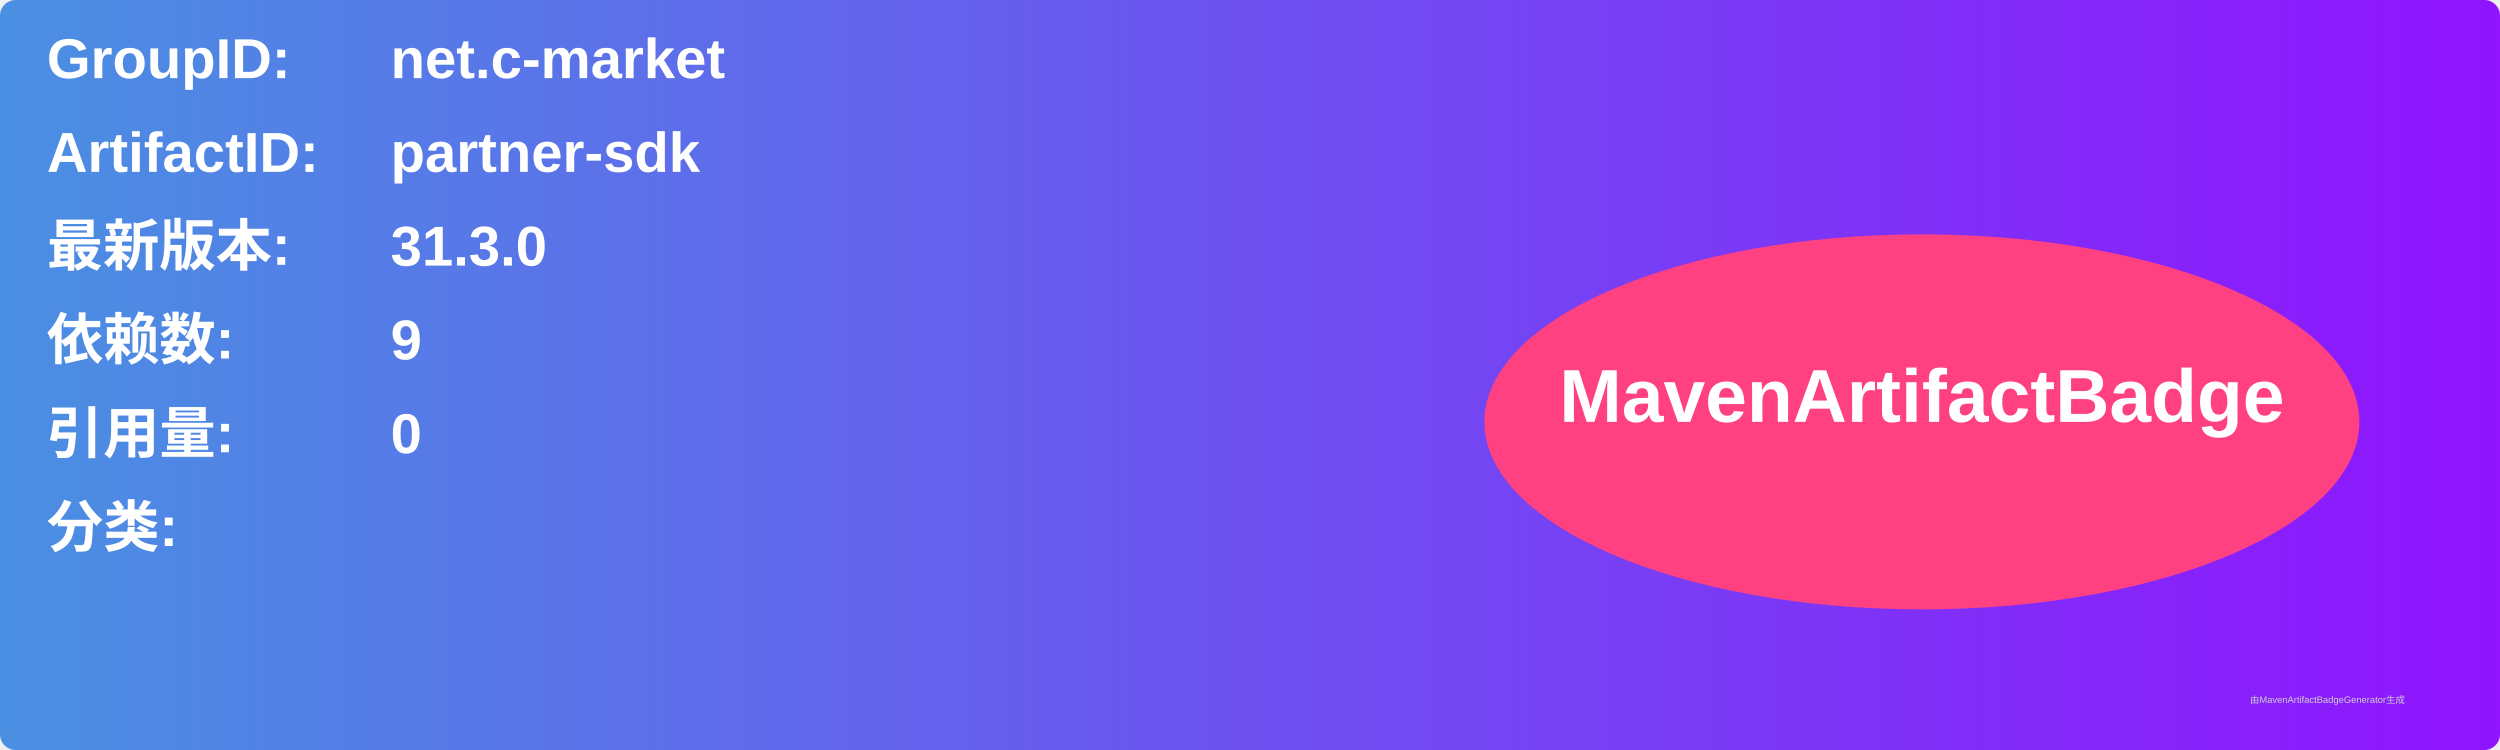
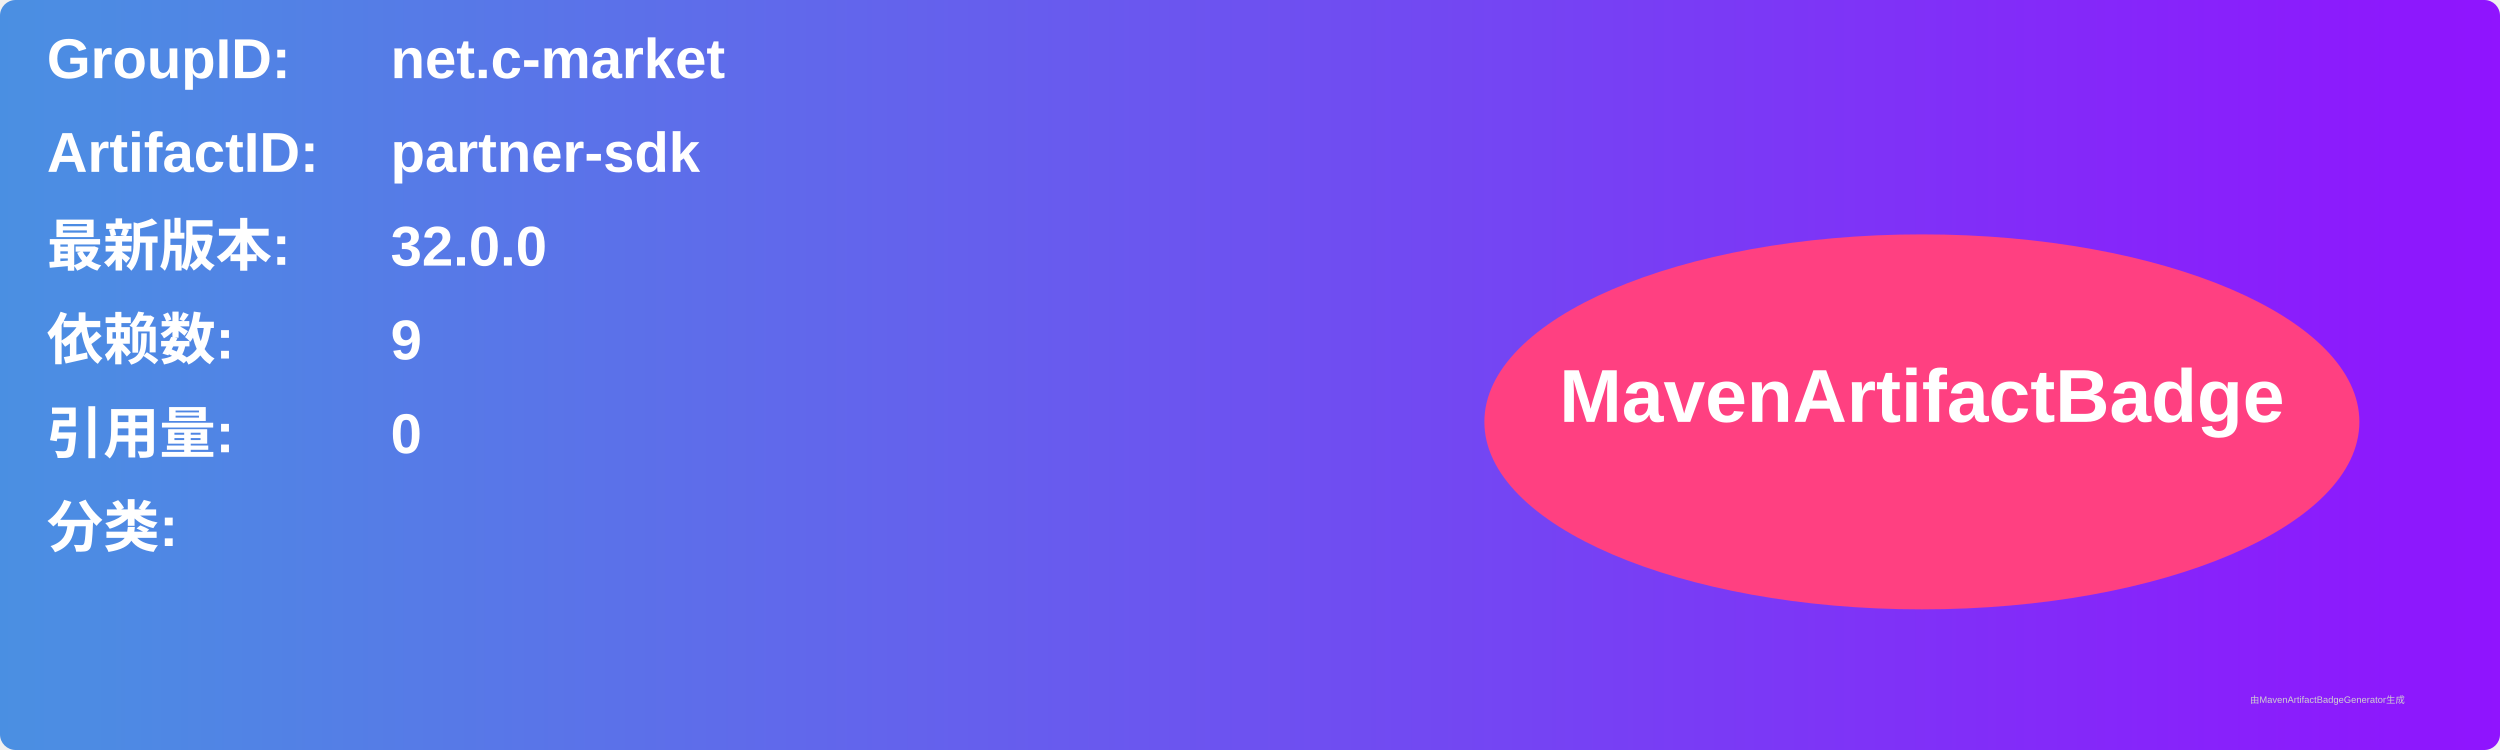
<svg xmlns="http://www.w3.org/2000/svg" width="800" height="240" viewBox="0 0 800 240">
  <linearGradient id="grad" x1="0%" y1="0%" x2="100%" y2="0%">
    <stop offset="0%" stop-color="#4a90e2" />
    <stop offset="100%" stop-color="#9013fe" />
  </linearGradient>
  <rect width="100%" height="100%" rx="5" ry="5" fill="url(#grad)" />
  <g transform="translate(15, 15)">
    <text x="0" y="10" font-family="Arial" font-size="18" fill="white" font-weight="bold" width="260">GroupID:</text>
    <text x="110" y="10" font-family="Arial" font-size="18" fill="white" font-weight="bold" width="460">net.c-market</text>
    <text x="0" y="40" font-family="Arial" font-size="18" fill="white" font-weight="bold" width="260">ArtifactID:</text>
    <text x="110" y="40" font-family="Arial" font-size="18" fill="white" font-weight="bold" width="460">partner-sdk</text>
    <text x="0" y="70" font-family="Arial" font-size="18" fill="white" font-weight="bold">最新版本:</text>
    <text x="110" y="70" font-family="Arial" font-size="18" fill="white" font-weight="bold">
-       <tspan font-weight="bold">31.3.0</tspan>
+       <tspan font-weight="bold">32.0.0</tspan>
    </text>
    <text x="0" y="100" font-family="Arial" font-size="18" fill="white" font-weight="bold">依赖数: </text>
    <text x="110" y="100" font-family="Arial" font-size="18" fill="white">
      <tspan font-weight="bold">9</tspan>
    </text>
    <text x="0" y="130" font-family="Arial" font-size="18" fill="white" font-weight="bold">引用量: </text>
    <text x="110" y="130" font-family="Arial" font-size="18" fill="white">
      <tspan font-weight="bold">0</tspan>
    </text>
    <text x="0" y="160" font-family="Arial" font-size="18" fill="white" font-weight="bold">分类:</text>
    <text x="10" y="190" font-family="Arial" font-size="10" fill="white">
      <tspan font-weight="bold" />
    </text>
    <ellipse cx="600" cy="120" rx="140" ry="60" fill="#ff4081" />
    <text x="600" y="120" text-anchor="middle" font-family="Arial" font-size="24" fill="white" font-weight="bold">MavenArtifactBadge</text>
  </g>
  <text x="720" y="225" font-family="Arial" font-size="3" fill="#d0d0d0">由MavenArtifactBadgeGenerator生成</text>
</svg>
